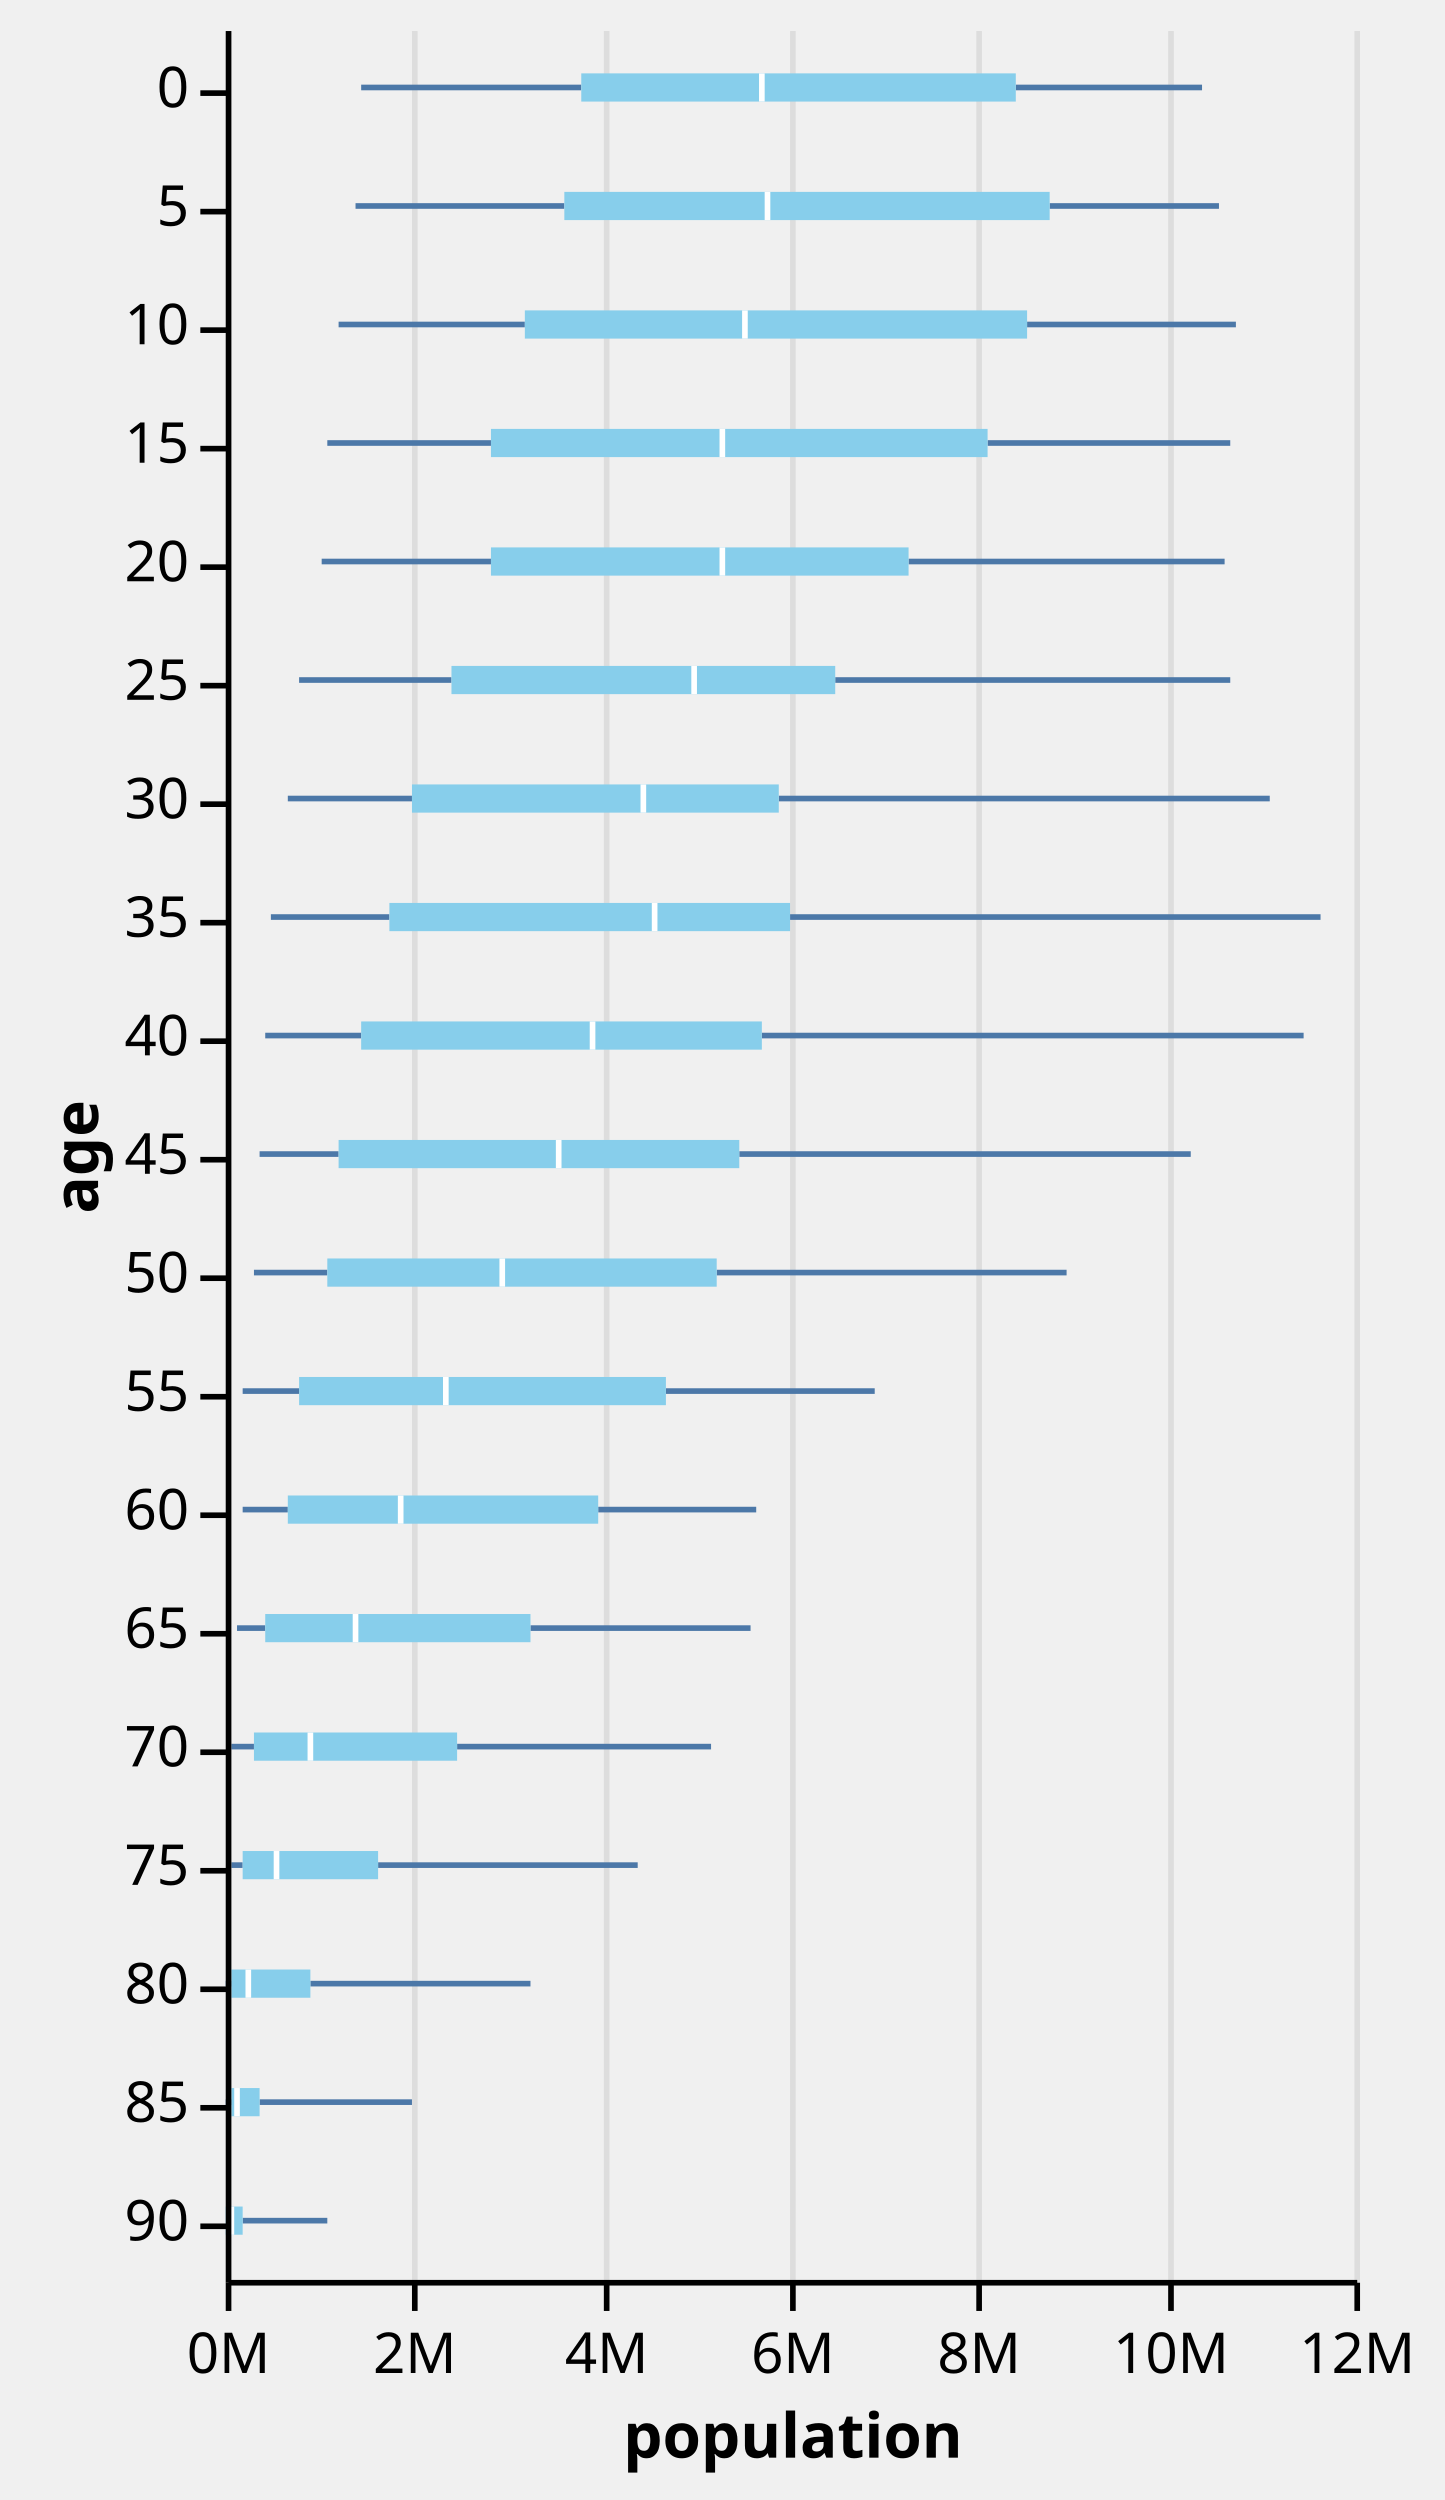
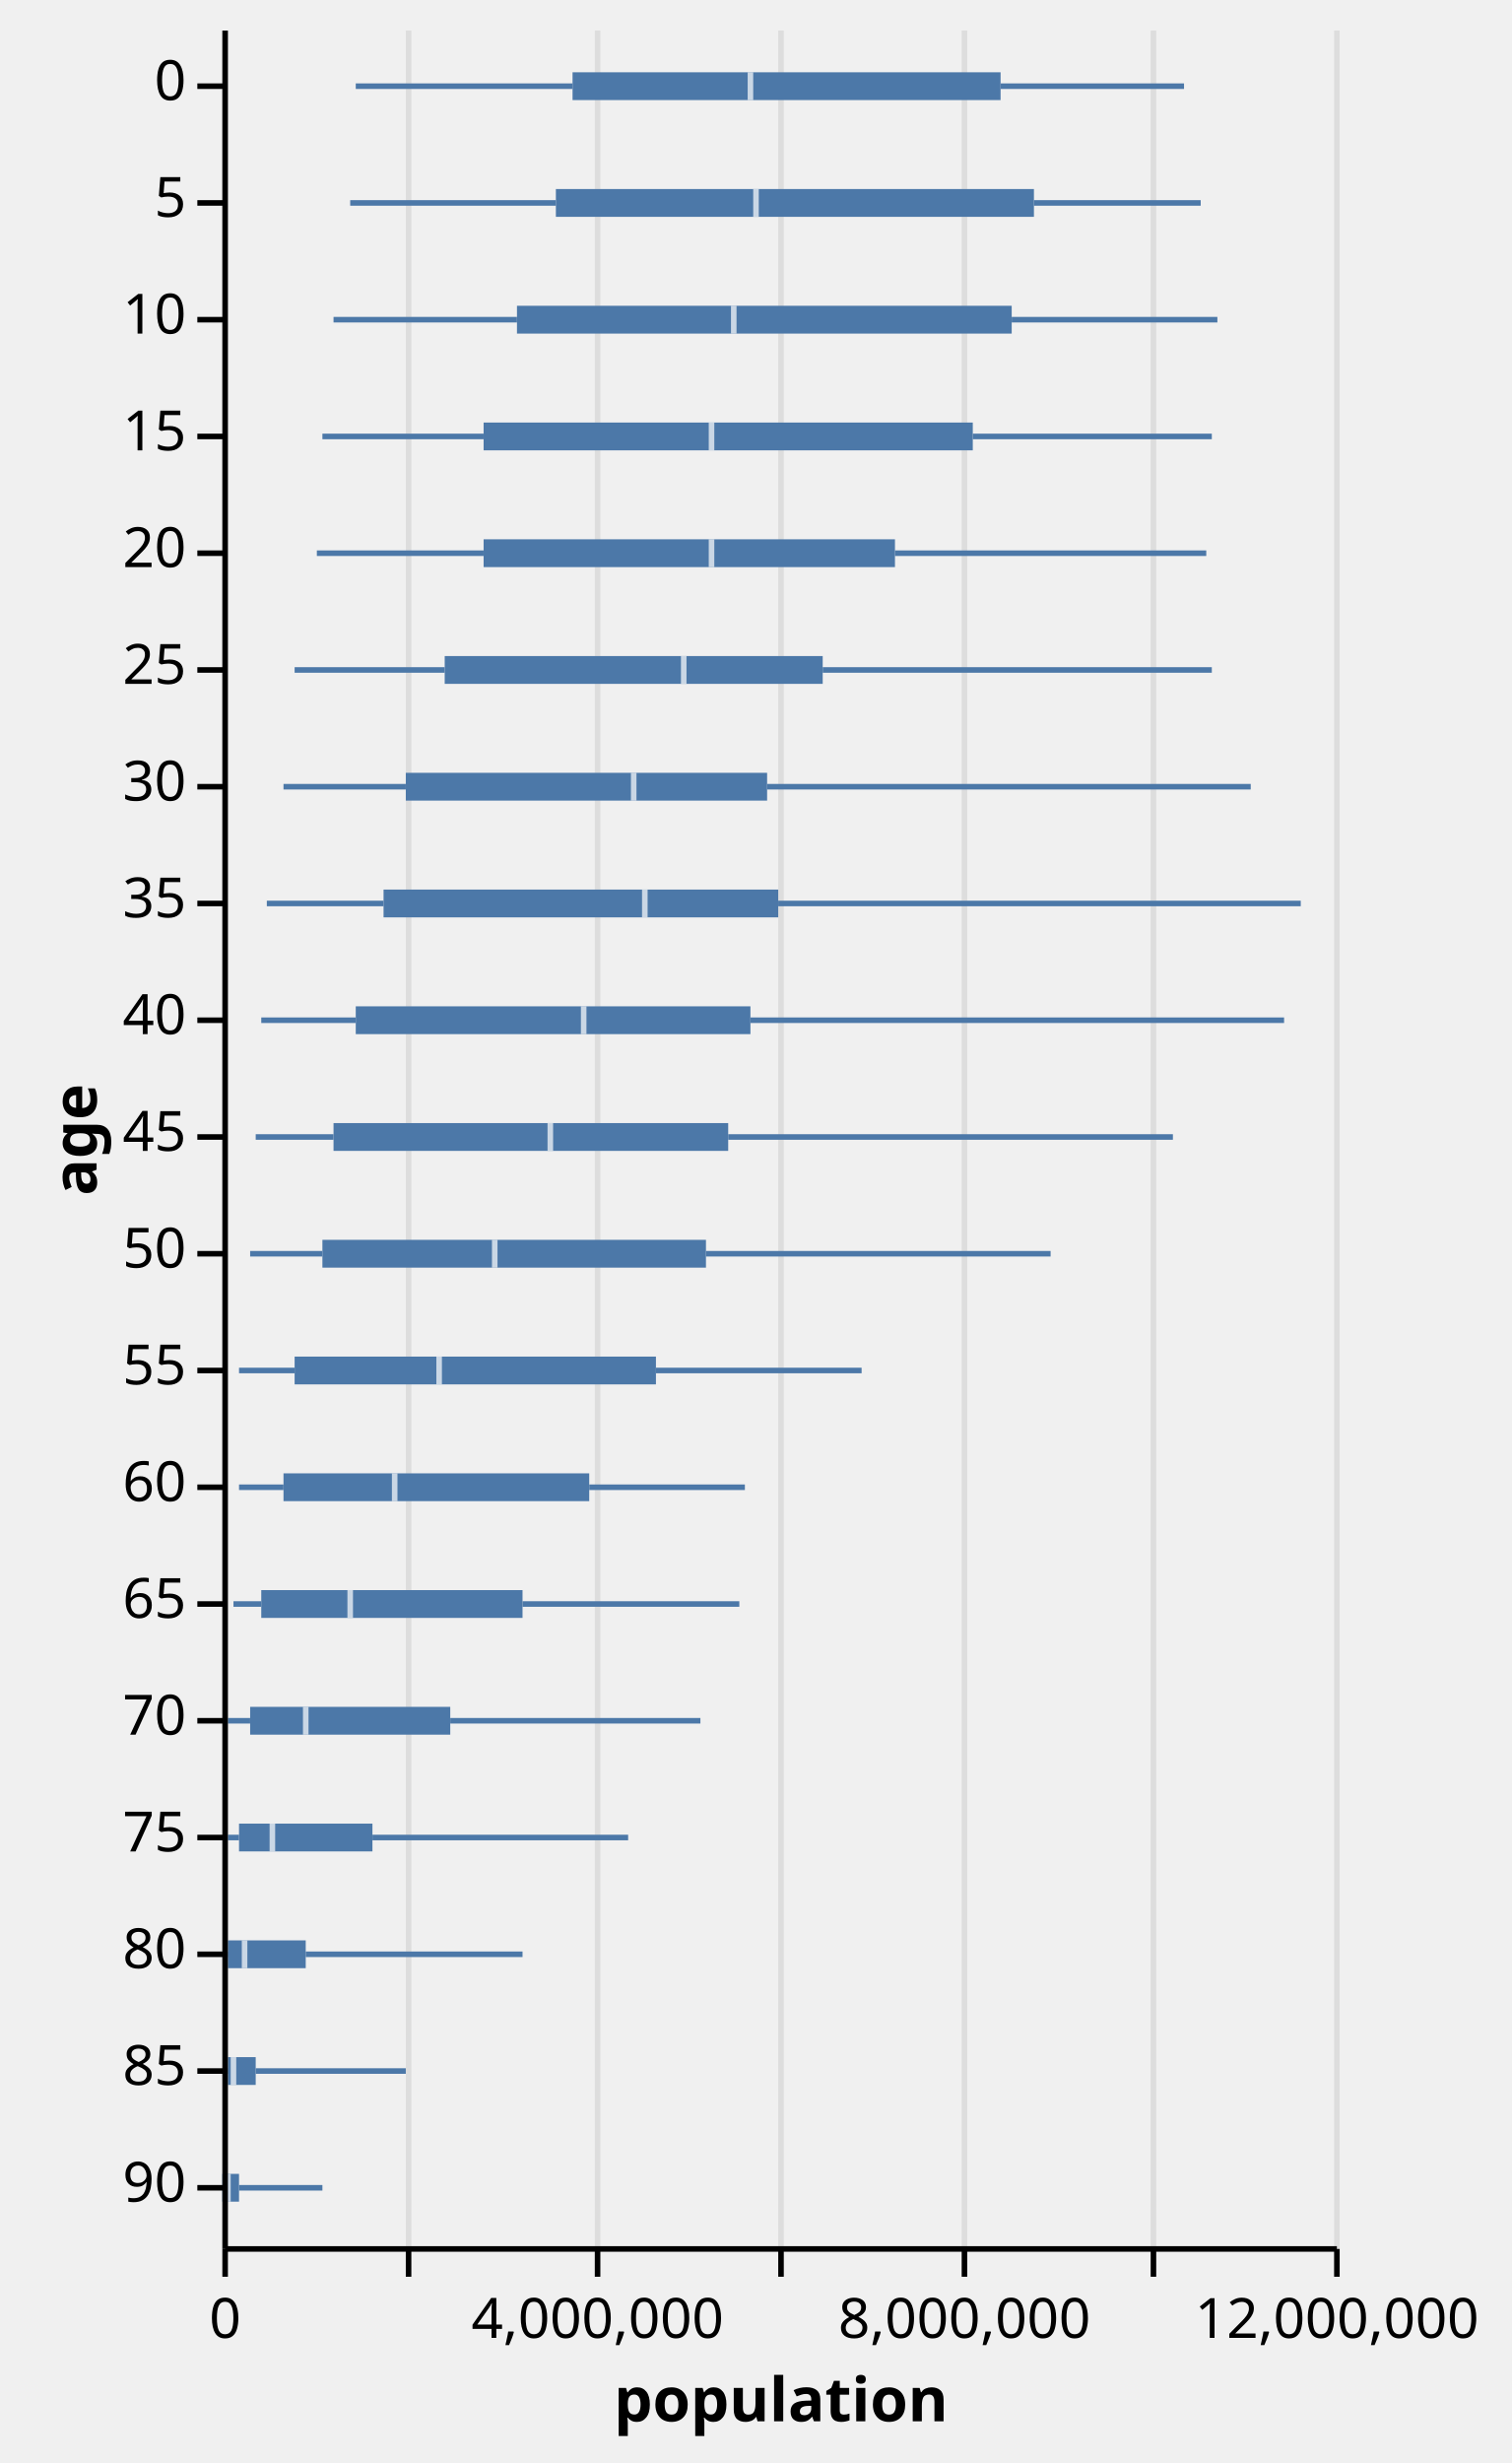
- <svg xmlns="http://www.w3.org/2000/svg" class="marks" width="256" height="443" viewBox="0 0 256 443" version="1.1">
+ <svg xmlns="http://www.w3.org/2000/svg" class="marks" width="272" height="443" viewBox="0 0 272 443" version="1.1">
  <defs>
    <clipPath id="clip1">
      <rect x="0" y="0" width="200" height="399" />
    </clipPath>
    <clipPath id="clip2">
      <rect x="0" y="0" width="200" height="399" />
    </clipPath>
    <clipPath id="clip3">
      <rect x="0" y="0" width="200" height="399" />
    </clipPath>
    <clipPath id="clip4">
      <rect x="0" y="0" width="200" height="399" />
    </clipPath>
  </defs>
  <g transform="translate(40,5)">
    <g class="mark-group role-frame root">
      <g transform="translate(0,0)">
        <path class="background" d="M0,0h200v399h-200Z" style="fill: transparent;" />
        <g>
          <g class="mark-group role-axis">
            <g transform="translate(0.5,399.5)">
              <path class="background" d="M0,0h0v0h0Z" style="pointer-events: none; fill: none;" />
              <g>
                <g class="mark-rule role-axis-grid" style="pointer-events: none;">
                  <line transform="translate(0,0)" x2="0" y2="-399" style="fill: none; stroke: #ddd; stroke-width: 1; stroke-dasharray: ; opacity: 1;" />
                  <line transform="translate(33,0)" x2="0" y2="-399" style="fill: none; stroke: #ddd; stroke-width: 1; stroke-dasharray: ; opacity: 1;" />
                  <line transform="translate(67,0)" x2="0" y2="-399" style="fill: none; stroke: #ddd; stroke-width: 1; stroke-dasharray: ; opacity: 1;" />
                  <line transform="translate(100,0)" x2="0" y2="-399" style="fill: none; stroke: #ddd; stroke-width: 1; stroke-dasharray: ; opacity: 1;" />
                  <line transform="translate(133,0)" x2="0" y2="-399" style="fill: none; stroke: #ddd; stroke-width: 1; stroke-dasharray: ; opacity: 1;" />
                  <line transform="translate(167,0)" x2="0" y2="-399" style="fill: none; stroke: #ddd; stroke-width: 1; stroke-dasharray: ; opacity: 1;" />
                  <line transform="translate(200,0)" x2="0" y2="-399" style="fill: none; stroke: #ddd; stroke-width: 1; stroke-dasharray: ; opacity: 1;" />
                </g>
              </g>
            </g>
          </g>
          <g class="mark-rule role-boxWhisker layer_0_marks" clip-path="url(#clip1)">
            <line transform="translate(24,10.5)" x2="39" y2="0" style="fill: none; stroke: #4c78a8;" />
            <line transform="translate(23,31.5)" x2="37" y2="0" style="fill: none; stroke: #4c78a8;" />
            <line transform="translate(20,52.5)" x2="33" y2="0" style="fill: none; stroke: #4c78a8;" />
            <line transform="translate(18,73.5)" x2="29" y2="0" style="fill: none; stroke: #4c78a8;" />
            <line transform="translate(17,94.5)" x2="30" y2="0" style="fill: none; stroke: #4c78a8;" />
            <line transform="translate(13,115.5)" x2="27" y2="0" style="fill: none; stroke: #4c78a8;" />
            <line transform="translate(11,136.5)" x2="22" y2="0" style="fill: none; stroke: #4c78a8;" />
            <line transform="translate(8,157.5)" x2="21" y2="0" style="fill: none; stroke: #4c78a8;" />
            <line transform="translate(7,178.5)" x2="17" y2="0" style="fill: none; stroke: #4c78a8;" />
            <line transform="translate(6,199.5)" x2="14" y2="0" style="fill: none; stroke: #4c78a8;" />
            <line transform="translate(5,220.5)" x2="13" y2="0" style="fill: none; stroke: #4c78a8;" />
            <line transform="translate(3,241.5)" x2="10" y2="0" style="fill: none; stroke: #4c78a8;" />
            <line transform="translate(3,262.5)" x2="8" y2="0" style="fill: none; stroke: #4c78a8;" />
            <line transform="translate(2,283.5)" x2="5" y2="0" style="fill: none; stroke: #4c78a8;" />
            <line transform="translate(1,304.5)" x2="4" y2="0" style="fill: none; stroke: #4c78a8;" />
            <line transform="translate(1,325.5)" x2="2" y2="0" style="fill: none; stroke: #4c78a8;" />
            <line transform="translate(0,346.5)" x2="1" y2="0" style="fill: none; stroke: #4c78a8;" />
            <line transform="translate(0,367.5)" x2="1" y2="0" style="fill: none; stroke: #4c78a8;" />
            <line transform="translate(0,388.5)" x2="0" y2="0" style="fill: none; stroke: #4c78a8;" />
          </g>
          <g class="mark-rule role-boxWhisker layer_1_marks" clip-path="url(#clip2)">
            <line transform="translate(140,10.5)" x2="33" y2="0" style="fill: none; stroke: #4c78a8;" />
            <line transform="translate(146,31.5)" x2="30" y2="0" style="fill: none; stroke: #4c78a8;" />
            <line transform="translate(142,52.5)" x2="37" y2="0" style="fill: none; stroke: #4c78a8;" />
            <line transform="translate(135,73.5)" x2="43" y2="0" style="fill: none; stroke: #4c78a8;" />
            <line transform="translate(121,94.5)" x2="56" y2="0" style="fill: none; stroke: #4c78a8;" />
            <line transform="translate(108,115.5)" x2="70" y2="0" style="fill: none; stroke: #4c78a8;" />
            <line transform="translate(98,136.5)" x2="87" y2="0" style="fill: none; stroke: #4c78a8;" />
            <line transform="translate(100,157.5)" x2="94" y2="0" style="fill: none; stroke: #4c78a8;" />
            <line transform="translate(95,178.5)" x2="96" y2="0" style="fill: none; stroke: #4c78a8;" />
            <line transform="translate(91,199.5)" x2="80" y2="0" style="fill: none; stroke: #4c78a8;" />
            <line transform="translate(87,220.5)" x2="62" y2="0" style="fill: none; stroke: #4c78a8;" />
            <line transform="translate(78,241.5)" x2="37" y2="0" style="fill: none; stroke: #4c78a8;" />
            <line transform="translate(66,262.5)" x2="28" y2="0" style="fill: none; stroke: #4c78a8;" />
            <line transform="translate(54,283.5)" x2="39" y2="0" style="fill: none; stroke: #4c78a8;" />
            <line transform="translate(41,304.5)" x2="45" y2="0" style="fill: none; stroke: #4c78a8;" />
            <line transform="translate(27,325.5)" x2="46" y2="0" style="fill: none; stroke: #4c78a8;" />
            <line transform="translate(15,346.5)" x2="39" y2="0" style="fill: none; stroke: #4c78a8;" />
            <line transform="translate(6,367.5)" x2="27" y2="0" style="fill: none; stroke: #4c78a8;" />
            <line transform="translate(3,388.5)" x2="15" y2="0" style="fill: none; stroke: #4c78a8;" />
          </g>
          <g class="mark-rect role-box layer_2_marks" clip-path="url(#clip3)">
-             <path d="M63,8h77v5h-77Z" style="fill: skyblue;" />
-             <path d="M60,29h86v5h-86Z" style="fill: skyblue;" />
-             <path d="M53,50h89v5h-89Z" style="fill: skyblue;" />
-             <path d="M47,71h88v5h-88Z" style="fill: skyblue;" />
-             <path d="M47,92h74v5h-74Z" style="fill: skyblue;" />
-             <path d="M40,113h68v5h-68Z" style="fill: skyblue;" />
-             <path d="M33,134h65v5h-65Z" style="fill: skyblue;" />
-             <path d="M29,155h71v5h-71Z" style="fill: skyblue;" />
-             <path d="M24,176h71v5h-71Z" style="fill: skyblue;" />
-             <path d="M20,197h71v5h-71Z" style="fill: skyblue;" />
-             <path d="M18,218h69v5h-69Z" style="fill: skyblue;" />
-             <path d="M13,239h65v5h-65Z" style="fill: skyblue;" />
-             <path d="M11,260h55v5h-55Z" style="fill: skyblue;" />
-             <path d="M7,281h47v5h-47Z" style="fill: skyblue;" />
-             <path d="M5,302h36v5h-36Z" style="fill: skyblue;" />
-             <path d="M3,323h24v5h-24Z" style="fill: skyblue;" />
-             <path d="M1,344h14v5h-14Z" style="fill: skyblue;" />
-             <path d="M1,365h5v5h-5Z" style="fill: skyblue;" />
-             <path d="M0,386h3v5h-3Z" style="fill: skyblue;" />
+             <path d="M63,8h77v5h-77Z" style="fill: #4c78a8;" />
+             <path d="M60,29h86v5h-86Z" style="fill: #4c78a8;" />
+             <path d="M53,50h89v5h-89Z" style="fill: #4c78a8;" />
+             <path d="M47,71h88v5h-88Z" style="fill: #4c78a8;" />
+             <path d="M47,92h74v5h-74Z" style="fill: #4c78a8;" />
+             <path d="M40,113h68v5h-68Z" style="fill: #4c78a8;" />
+             <path d="M33,134h65v5h-65Z" style="fill: #4c78a8;" />
+             <path d="M29,155h71v5h-71Z" style="fill: #4c78a8;" />
+             <path d="M24,176h71v5h-71Z" style="fill: #4c78a8;" />
+             <path d="M20,197h71v5h-71Z" style="fill: #4c78a8;" />
+             <path d="M18,218h69v5h-69Z" style="fill: #4c78a8;" />
+             <path d="M13,239h65v5h-65Z" style="fill: #4c78a8;" />
+             <path d="M11,260h55v5h-55Z" style="fill: #4c78a8;" />
+             <path d="M7,281h47v5h-47Z" style="fill: #4c78a8;" />
+             <path d="M5,302h36v5h-36Z" style="fill: #4c78a8;" />
+             <path d="M3,323h24v5h-24Z" style="fill: #4c78a8;" />
+             <path d="M1,344h14v5h-14Z" style="fill: #4c78a8;" />
+             <path d="M1,365h5v5h-5Z" style="fill: #4c78a8;" />
+             <path d="M0,386h3v5h-3Z" style="fill: #4c78a8;" />
          </g>
          <g class="mark-rect role-boxMid layer_3_marks" clip-path="url(#clip4)">
-             <path d="M94.5,8h1v5h-1Z" style="fill: white;" />
-             <path d="M95.5,29h1v5h-1Z" style="fill: white;" />
-             <path d="M91.5,50h1v5h-1Z" style="fill: white;" />
-             <path d="M87.5,71h1v5h-1Z" style="fill: white;" />
-             <path d="M87.5,92h1v5h-1Z" style="fill: white;" />
-             <path d="M82.5,113h1v5h-1Z" style="fill: white;" />
-             <path d="M73.5,134h1v5h-1Z" style="fill: white;" />
-             <path d="M75.5,155h1v5h-1Z" style="fill: white;" />
-             <path d="M64.5,176h1v5h-1Z" style="fill: white;" />
-             <path d="M58.5,197h1v5h-1Z" style="fill: white;" />
-             <path d="M48.5,218h1v5h-1Z" style="fill: white;" />
-             <path d="M38.5,239h1v5h-1Z" style="fill: white;" />
-             <path d="M30.5,260h1v5h-1Z" style="fill: white;" />
-             <path d="M22.5,281h1v5h-1Z" style="fill: white;" />
-             <path d="M14.5,302h1v5h-1Z" style="fill: white;" />
-             <path d="M8.5,323h1v5h-1Z" style="fill: white;" />
-             <path d="M3.5,344h1v5h-1Z" style="fill: white;" />
-             <path d="M1.5,365h1v5h-1Z" style="fill: white;" />
-             <path d="M0.5,386h1v5h-1Z" style="fill: white;" />
+             <path d="M94.5,8h1v5h-1Z" style="fill: white; opacity: 0.7;" />
+             <path d="M95.5,29h1v5h-1Z" style="fill: white; opacity: 0.7;" />
+             <path d="M91.5,50h1v5h-1Z" style="fill: white; opacity: 0.7;" />
+             <path d="M87.5,71h1v5h-1Z" style="fill: white; opacity: 0.7;" />
+             <path d="M87.5,92h1v5h-1Z" style="fill: white; opacity: 0.7;" />
+             <path d="M82.5,113h1v5h-1Z" style="fill: white; opacity: 0.7;" />
+             <path d="M73.5,134h1v5h-1Z" style="fill: white; opacity: 0.7;" />
+             <path d="M75.5,155h1v5h-1Z" style="fill: white; opacity: 0.7;" />
+             <path d="M64.5,176h1v5h-1Z" style="fill: white; opacity: 0.7;" />
+             <path d="M58.5,197h1v5h-1Z" style="fill: white; opacity: 0.7;" />
+             <path d="M48.5,218h1v5h-1Z" style="fill: white; opacity: 0.7;" />
+             <path d="M38.5,239h1v5h-1Z" style="fill: white; opacity: 0.7;" />
+             <path d="M30.5,260h1v5h-1Z" style="fill: white; opacity: 0.7;" />
+             <path d="M22.5,281h1v5h-1Z" style="fill: white; opacity: 0.7;" />
+             <path d="M14.5,302h1v5h-1Z" style="fill: white; opacity: 0.7;" />
+             <path d="M8.5,323h1v5h-1Z" style="fill: white; opacity: 0.7;" />
+             <path d="M3.5,344h1v5h-1Z" style="fill: white; opacity: 0.7;" />
+             <path d="M1.5,365h1v5h-1Z" style="fill: white; opacity: 0.7;" />
+             <path d="M0.5,386h1v5h-1Z" style="fill: white; opacity: 0.7;" />
          </g>
          <g class="mark-group role-axis">
            <g transform="translate(0.5,399.5)">
              <path class="background" d="M0,0h0v0h0Z" style="pointer-events: none; fill: none;" />
              <g>
                <g class="mark-rule role-axis-tick" style="pointer-events: none;">
                  <line transform="translate(0,0)" x2="0" y2="5" style="fill: none; stroke: #000; stroke-width: 1; opacity: 1;" />
                  <line transform="translate(33,0)" x2="0" y2="5" style="fill: none; stroke: #000; stroke-width: 1; opacity: 1;" />
                  <line transform="translate(67,0)" x2="0" y2="5" style="fill: none; stroke: #000; stroke-width: 1; opacity: 1;" />
                  <line transform="translate(100,0)" x2="0" y2="5" style="fill: none; stroke: #000; stroke-width: 1; opacity: 1;" />
                  <line transform="translate(133,0)" x2="0" y2="5" style="fill: none; stroke: #000; stroke-width: 1; opacity: 1;" />
                  <line transform="translate(167,0)" x2="0" y2="5" style="fill: none; stroke: #000; stroke-width: 1; opacity: 1;" />
                  <line transform="translate(200,0)" x2="0" y2="5" style="fill: none; stroke: #000; stroke-width: 1; opacity: 1;" />
                </g>
                <g class="mark-text role-axis-label" style="pointer-events: none;">
-                   <text text-anchor="middle" transform="translate(0,16)" style="font: 10px sans-serif; fill: #000; opacity: 1;">0M</text>
-                   <text text-anchor="middle" transform="translate(33,16)" style="font: 10px sans-serif; fill: #000; opacity: 1;">2M</text>
-                   <text text-anchor="middle" transform="translate(67,16)" style="font: 10px sans-serif; fill: #000; opacity: 1;">4M</text>
-                   <text text-anchor="middle" transform="translate(100,16)" style="font: 10px sans-serif; fill: #000; opacity: 1;">6M</text>
-                   <text text-anchor="middle" transform="translate(133,16)" style="font: 10px sans-serif; fill: #000; opacity: 1;">8M</text>
-                   <text text-anchor="middle" transform="translate(167,16)" style="font: 10px sans-serif; fill: #000; opacity: 1;">10M</text>
-                   <text text-anchor="middle" transform="translate(200,16)" style="font: 10px sans-serif; fill: #000; opacity: 1;">12M</text>
+                   <text text-anchor="middle" transform="translate(0,16)" style="font: 10px sans-serif; fill: #000; opacity: 1;">0</text>
+                   <text text-anchor="middle" transform="translate(33,16)" style="font: 10px sans-serif; fill: #000; opacity: 0;">2,000,000</text>
+                   <text text-anchor="middle" transform="translate(67,16)" style="font: 10px sans-serif; fill: #000; opacity: 1;">4,000,000</text>
+                   <text text-anchor="middle" transform="translate(100,16)" style="font: 10px sans-serif; fill: #000; opacity: 0;">6,000,000</text>
+                   <text text-anchor="middle" transform="translate(133,16)" style="font: 10px sans-serif; fill: #000; opacity: 1;">8,000,000</text>
+                   <text text-anchor="middle" transform="translate(167,16)" style="font: 10px sans-serif; fill: #000; opacity: 0;">10,000,000</text>
+                   <text text-anchor="middle" transform="translate(200,16)" style="font: 10px sans-serif; fill: #000; opacity: 1;">12,000,000</text>
                </g>
                <g class="mark-rule role-axis-domain" style="pointer-events: none;">
                  <line transform="translate(0,0)" x2="200" y2="0" style="fill: none; stroke: #000; stroke-width: 1; opacity: 1;" />
                </g>
                <g class="mark-text role-axis-title" style="pointer-events: none;">
                  <text text-anchor="middle" transform="translate(100,31)" style="font: bold 11px sans-serif; fill: #000; opacity: 1;">population</text>
                </g>
              </g>
            </g>
          </g>
          <g class="mark-group role-axis">
            <g transform="translate(0.5,0.5)">
              <path class="background" d="M0,0h0v0h0Z" style="pointer-events: none; fill: none;" />
              <g>
                <g class="mark-rule role-axis-tick" style="pointer-events: none;">
-                   <line transform="translate(0,11)" x2="-5" y2="0" style="fill: none; stroke: #000; stroke-width: 1; opacity: 1;" />
-                   <line transform="translate(0,32)" x2="-5" y2="0" style="fill: none; stroke: #000; stroke-width: 1; opacity: 1;" />
-                   <line transform="translate(0,53)" x2="-5" y2="0" style="fill: none; stroke: #000; stroke-width: 1; opacity: 1;" />
-                   <line transform="translate(0,74)" x2="-5" y2="0" style="fill: none; stroke: #000; stroke-width: 1; opacity: 1;" />
-                   <line transform="translate(0,95)" x2="-5" y2="0" style="fill: none; stroke: #000; stroke-width: 1; opacity: 1;" />
-                   <line transform="translate(0,116)" x2="-5" y2="0" style="fill: none; stroke: #000; stroke-width: 1; opacity: 1;" />
-                   <line transform="translate(0,137)" x2="-5" y2="0" style="fill: none; stroke: #000; stroke-width: 1; opacity: 1;" />
-                   <line transform="translate(0,158)" x2="-5" y2="0" style="fill: none; stroke: #000; stroke-width: 1; opacity: 1;" />
-                   <line transform="translate(0,179)" x2="-5" y2="0" style="fill: none; stroke: #000; stroke-width: 1; opacity: 1;" />
-                   <line transform="translate(0,200)" x2="-5" y2="0" style="fill: none; stroke: #000; stroke-width: 1; opacity: 1;" />
-                   <line transform="translate(0,221)" x2="-5" y2="0" style="fill: none; stroke: #000; stroke-width: 1; opacity: 1;" />
-                   <line transform="translate(0,242)" x2="-5" y2="0" style="fill: none; stroke: #000; stroke-width: 1; opacity: 1;" />
-                   <line transform="translate(0,263)" x2="-5" y2="0" style="fill: none; stroke: #000; stroke-width: 1; opacity: 1;" />
-                   <line transform="translate(0,284)" x2="-5" y2="0" style="fill: none; stroke: #000; stroke-width: 1; opacity: 1;" />
-                   <line transform="translate(0,305)" x2="-5" y2="0" style="fill: none; stroke: #000; stroke-width: 1; opacity: 1;" />
-                   <line transform="translate(0,326)" x2="-5" y2="0" style="fill: none; stroke: #000; stroke-width: 1; opacity: 1;" />
-                   <line transform="translate(0,347)" x2="-5" y2="0" style="fill: none; stroke: #000; stroke-width: 1; opacity: 1;" />
-                   <line transform="translate(0,368)" x2="-5" y2="0" style="fill: none; stroke: #000; stroke-width: 1; opacity: 1;" />
-                   <line transform="translate(0,389)" x2="-5" y2="0" style="fill: none; stroke: #000; stroke-width: 1; opacity: 1;" />
+                   <line transform="translate(0,10)" x2="-5" y2="0" style="fill: none; stroke: #000; stroke-width: 1; opacity: 1;" />
+                   <line transform="translate(0,31)" x2="-5" y2="0" style="fill: none; stroke: #000; stroke-width: 1; opacity: 1;" />
+                   <line transform="translate(0,52)" x2="-5" y2="0" style="fill: none; stroke: #000; stroke-width: 1; opacity: 1;" />
+                   <line transform="translate(0,73)" x2="-5" y2="0" style="fill: none; stroke: #000; stroke-width: 1; opacity: 1;" />
+                   <line transform="translate(0,94)" x2="-5" y2="0" style="fill: none; stroke: #000; stroke-width: 1; opacity: 1;" />
+                   <line transform="translate(0,115)" x2="-5" y2="0" style="fill: none; stroke: #000; stroke-width: 1; opacity: 1;" />
+                   <line transform="translate(0,136)" x2="-5" y2="0" style="fill: none; stroke: #000; stroke-width: 1; opacity: 1;" />
+                   <line transform="translate(0,157)" x2="-5" y2="0" style="fill: none; stroke: #000; stroke-width: 1; opacity: 1;" />
+                   <line transform="translate(0,178)" x2="-5" y2="0" style="fill: none; stroke: #000; stroke-width: 1; opacity: 1;" />
+                   <line transform="translate(0,199)" x2="-5" y2="0" style="fill: none; stroke: #000; stroke-width: 1; opacity: 1;" />
+                   <line transform="translate(0,220)" x2="-5" y2="0" style="fill: none; stroke: #000; stroke-width: 1; opacity: 1;" />
+                   <line transform="translate(0,241)" x2="-5" y2="0" style="fill: none; stroke: #000; stroke-width: 1; opacity: 1;" />
+                   <line transform="translate(0,262)" x2="-5" y2="0" style="fill: none; stroke: #000; stroke-width: 1; opacity: 1;" />
+                   <line transform="translate(0,283)" x2="-5" y2="0" style="fill: none; stroke: #000; stroke-width: 1; opacity: 1;" />
+                   <line transform="translate(0,304)" x2="-5" y2="0" style="fill: none; stroke: #000; stroke-width: 1; opacity: 1;" />
+                   <line transform="translate(0,325)" x2="-5" y2="0" style="fill: none; stroke: #000; stroke-width: 1; opacity: 1;" />
+                   <line transform="translate(0,346)" x2="-5" y2="0" style="fill: none; stroke: #000; stroke-width: 1; opacity: 1;" />
+                   <line transform="translate(0,367)" x2="-5" y2="0" style="fill: none; stroke: #000; stroke-width: 1; opacity: 1;" />
+                   <line transform="translate(0,388)" x2="-5" y2="0" style="fill: none; stroke: #000; stroke-width: 1; opacity: 1;" />
                </g>
                <g class="mark-text role-axis-label" style="pointer-events: none;">
-                   <text text-anchor="end" transform="translate(-7,13.5)" style="font: 10px sans-serif; fill: #000; opacity: 1;">0</text>
-                   <text text-anchor="end" transform="translate(-7,34.5)" style="font: 10px sans-serif; fill: #000; opacity: 1;">5</text>
-                   <text text-anchor="end" transform="translate(-7,55.5)" style="font: 10px sans-serif; fill: #000; opacity: 1;">10</text>
-                   <text text-anchor="end" transform="translate(-7,76.5)" style="font: 10px sans-serif; fill: #000; opacity: 1;">15</text>
-                   <text text-anchor="end" transform="translate(-7,97.5)" style="font: 10px sans-serif; fill: #000; opacity: 1;">20</text>
-                   <text text-anchor="end" transform="translate(-7,118.5)" style="font: 10px sans-serif; fill: #000; opacity: 1;">25</text>
-                   <text text-anchor="end" transform="translate(-7,139.5)" style="font: 10px sans-serif; fill: #000; opacity: 1;">30</text>
-                   <text text-anchor="end" transform="translate(-7,160.5)" style="font: 10px sans-serif; fill: #000; opacity: 1;">35</text>
-                   <text text-anchor="end" transform="translate(-7,181.5)" style="font: 10px sans-serif; fill: #000; opacity: 1;">40</text>
-                   <text text-anchor="end" transform="translate(-7,202.5)" style="font: 10px sans-serif; fill: #000; opacity: 1;">45</text>
-                   <text text-anchor="end" transform="translate(-7,223.5)" style="font: 10px sans-serif; fill: #000; opacity: 1;">50</text>
-                   <text text-anchor="end" transform="translate(-7,244.5)" style="font: 10px sans-serif; fill: #000; opacity: 1;">55</text>
-                   <text text-anchor="end" transform="translate(-7,265.5)" style="font: 10px sans-serif; fill: #000; opacity: 1;">60</text>
-                   <text text-anchor="end" transform="translate(-7,286.5)" style="font: 10px sans-serif; fill: #000; opacity: 1;">65</text>
-                   <text text-anchor="end" transform="translate(-7,307.5)" style="font: 10px sans-serif; fill: #000; opacity: 1;">70</text>
-                   <text text-anchor="end" transform="translate(-7,328.5)" style="font: 10px sans-serif; fill: #000; opacity: 1;">75</text>
-                   <text text-anchor="end" transform="translate(-7,349.5)" style="font: 10px sans-serif; fill: #000; opacity: 1;">80</text>
-                   <text text-anchor="end" transform="translate(-7,370.5)" style="font: 10px sans-serif; fill: #000; opacity: 1;">85</text>
-                   <text text-anchor="end" transform="translate(-7,391.5)" style="font: 10px sans-serif; fill: #000; opacity: 1;">90</text>
+                   <text text-anchor="end" transform="translate(-7,12.5)" style="font: 10px sans-serif; fill: #000; opacity: 1;">0</text>
+                   <text text-anchor="end" transform="translate(-7,33.5)" style="font: 10px sans-serif; fill: #000; opacity: 1;">5</text>
+                   <text text-anchor="end" transform="translate(-7,54.5)" style="font: 10px sans-serif; fill: #000; opacity: 1;">10</text>
+                   <text text-anchor="end" transform="translate(-7,75.5)" style="font: 10px sans-serif; fill: #000; opacity: 1;">15</text>
+                   <text text-anchor="end" transform="translate(-7,96.5)" style="font: 10px sans-serif; fill: #000; opacity: 1;">20</text>
+                   <text text-anchor="end" transform="translate(-7,117.5)" style="font: 10px sans-serif; fill: #000; opacity: 1;">25</text>
+                   <text text-anchor="end" transform="translate(-7,138.5)" style="font: 10px sans-serif; fill: #000; opacity: 1;">30</text>
+                   <text text-anchor="end" transform="translate(-7,159.5)" style="font: 10px sans-serif; fill: #000; opacity: 1;">35</text>
+                   <text text-anchor="end" transform="translate(-7,180.5)" style="font: 10px sans-serif; fill: #000; opacity: 1;">40</text>
+                   <text text-anchor="end" transform="translate(-7,201.5)" style="font: 10px sans-serif; fill: #000; opacity: 1;">45</text>
+                   <text text-anchor="end" transform="translate(-7,222.5)" style="font: 10px sans-serif; fill: #000; opacity: 1;">50</text>
+                   <text text-anchor="end" transform="translate(-7,243.5)" style="font: 10px sans-serif; fill: #000; opacity: 1;">55</text>
+                   <text text-anchor="end" transform="translate(-7,264.5)" style="font: 10px sans-serif; fill: #000; opacity: 1;">60</text>
+                   <text text-anchor="end" transform="translate(-7,285.5)" style="font: 10px sans-serif; fill: #000; opacity: 1;">65</text>
+                   <text text-anchor="end" transform="translate(-7,306.5)" style="font: 10px sans-serif; fill: #000; opacity: 1;">70</text>
+                   <text text-anchor="end" transform="translate(-7,327.5)" style="font: 10px sans-serif; fill: #000; opacity: 1;">75</text>
+                   <text text-anchor="end" transform="translate(-7,348.5)" style="font: 10px sans-serif; fill: #000; opacity: 1;">80</text>
+                   <text text-anchor="end" transform="translate(-7,369.5)" style="font: 10px sans-serif; fill: #000; opacity: 1;">85</text>
+                   <text text-anchor="end" transform="translate(-7,390.5)" style="font: 10px sans-serif; fill: #000; opacity: 1;">90</text>
                </g>
                <g class="mark-rule role-axis-domain" style="pointer-events: none;">
                  <line transform="translate(0,0)" x2="0" y2="399" style="fill: none; stroke: #000; stroke-width: 1; opacity: 1;" />
                </g>
                <g class="mark-text role-axis-title" style="pointer-events: none;">
                  <text text-anchor="middle" transform="translate(-21.12305,199.5) rotate(-90) translate(0,-2)" style="font: bold 11px sans-serif; fill: #000; opacity: 1;">age</text>
                </g>
              </g>
            </g>
          </g>
        </g>
      </g>
    </g>
  </g>
</svg>
